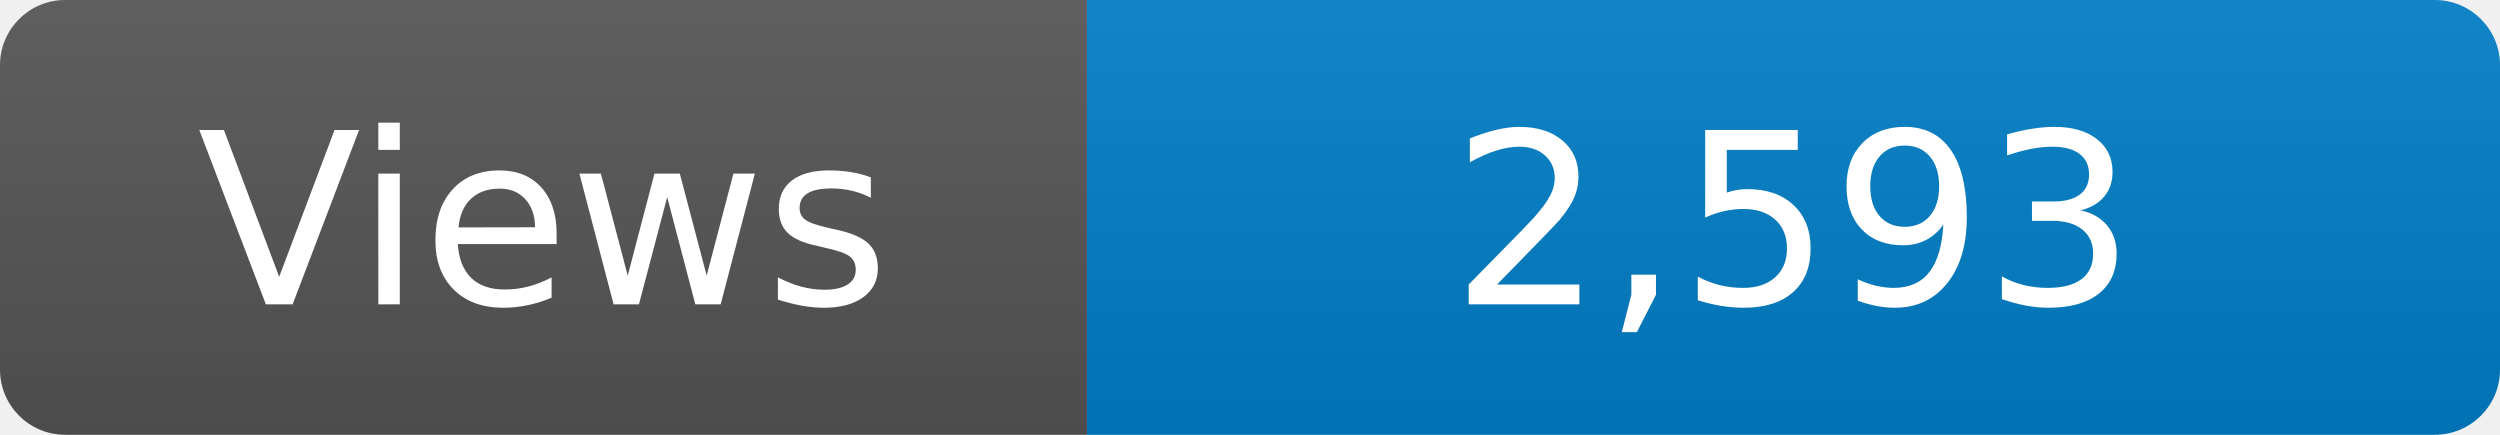
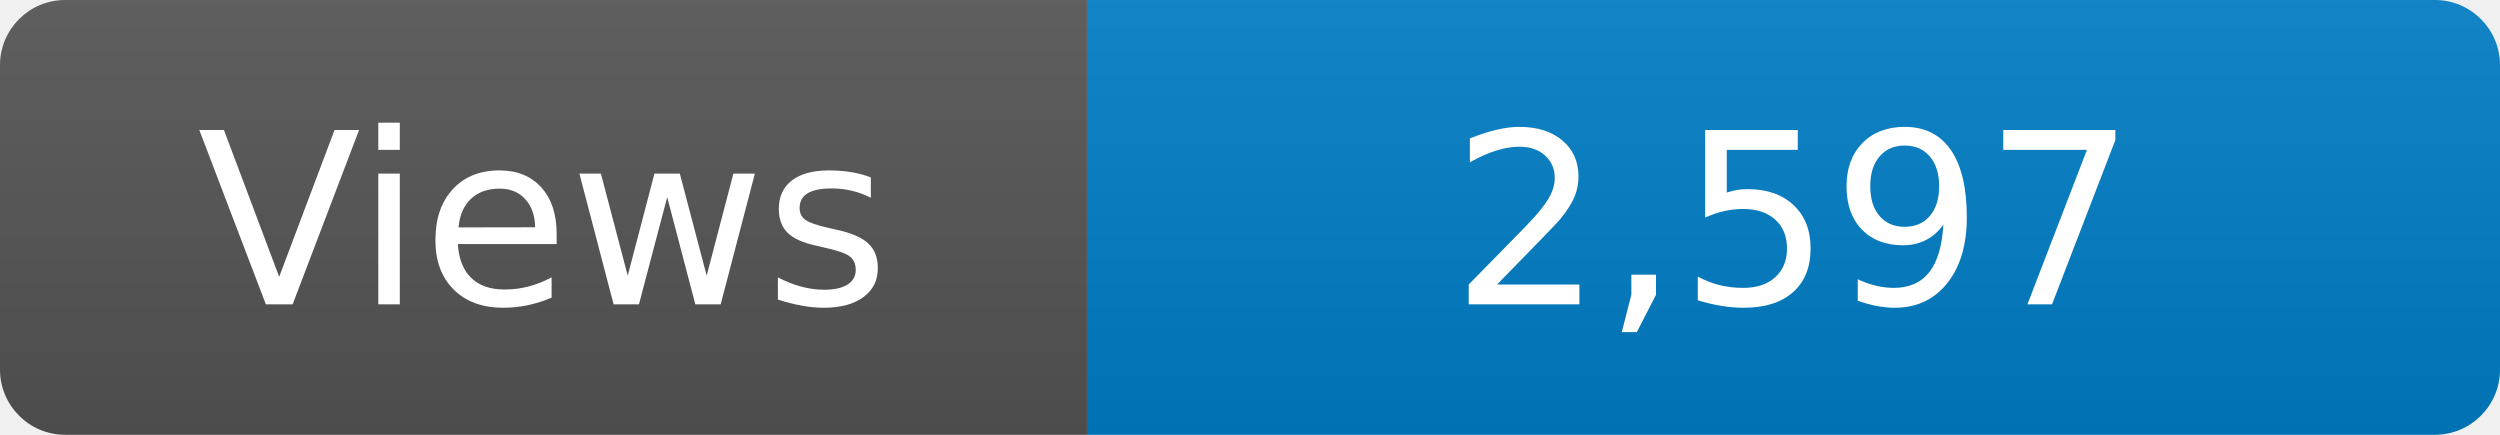
<svg xmlns="http://www.w3.org/2000/svg" width="115" height="20" role="img" aria-label="Maintained?: yes">
  <linearGradient id="s" x2="0" y2="100%">
    <stop offset="0" stop-color="#bbb" stop-opacity=".1" />
    <stop offset="1" stop-opacity=".1" />
  </linearGradient>
  <clipPath id="r">
    <rect width="115" height="20" rx="3" fill="#fff" />
  </clipPath>
  <g clip-path="url(#r)">
    <rect width="50" height="20" fill="#555" />
    <rect x="50" width="160" height="20" fill="#007ec6" />
    <rect width="115" height="20" fill="url(#s)" />
  </g>
  <g fill="#fff" text-anchor="middle" font-family="Verdana,Geneva,DejaVu Sans,sans-serif" font-size="110">
    <text x="250" y="140" transform="scale(.1)" fill="#fff">Views</text>
-     <text x="825" y="140" transform="scale(.1)" fill="#fff">2,593</text>
+     <text x="825" y="140" transform="scale(.1)" fill="#fff">2,597</text>
  </g>
</svg>
